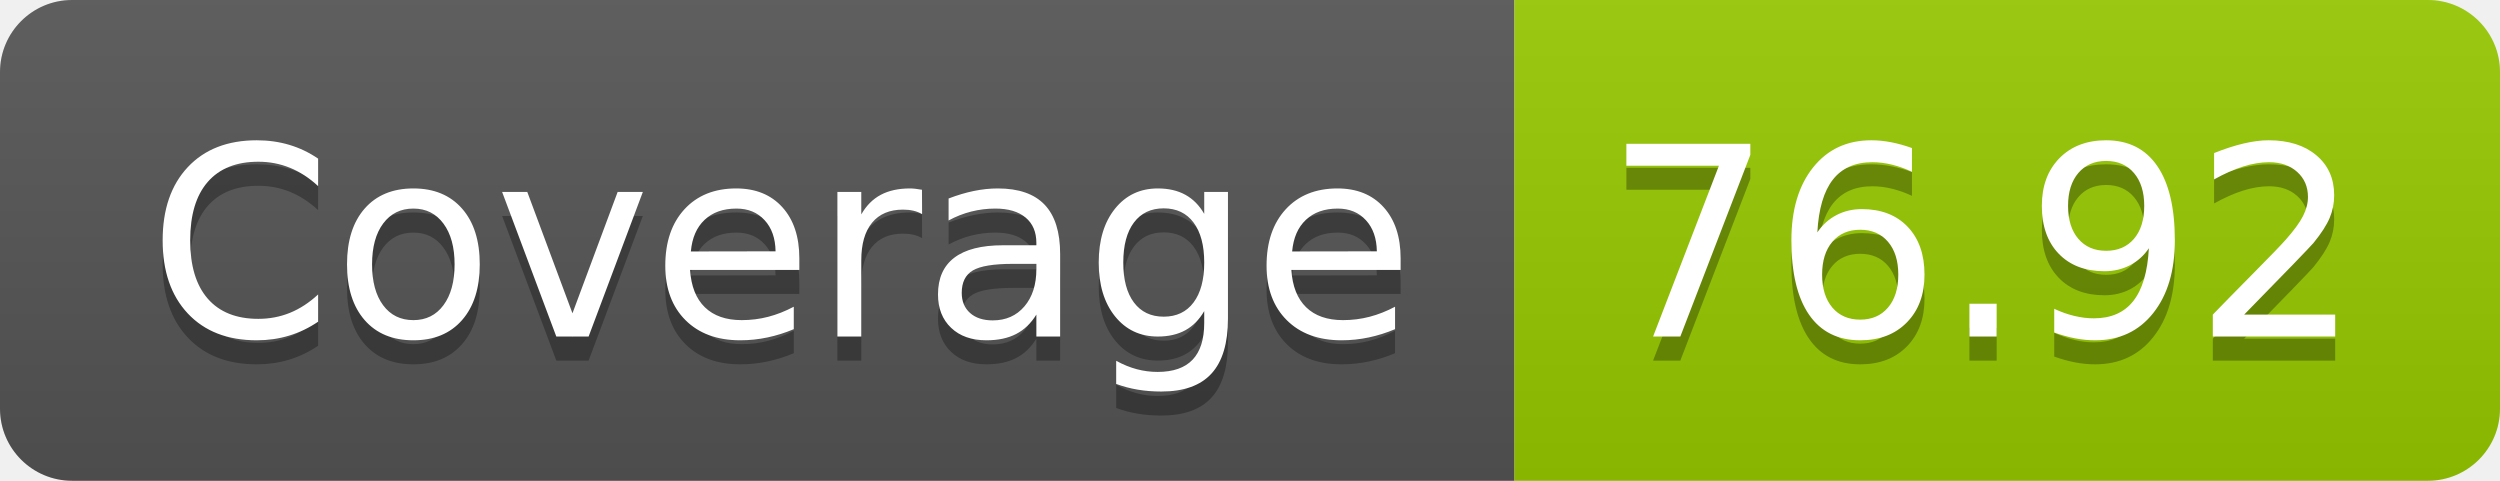
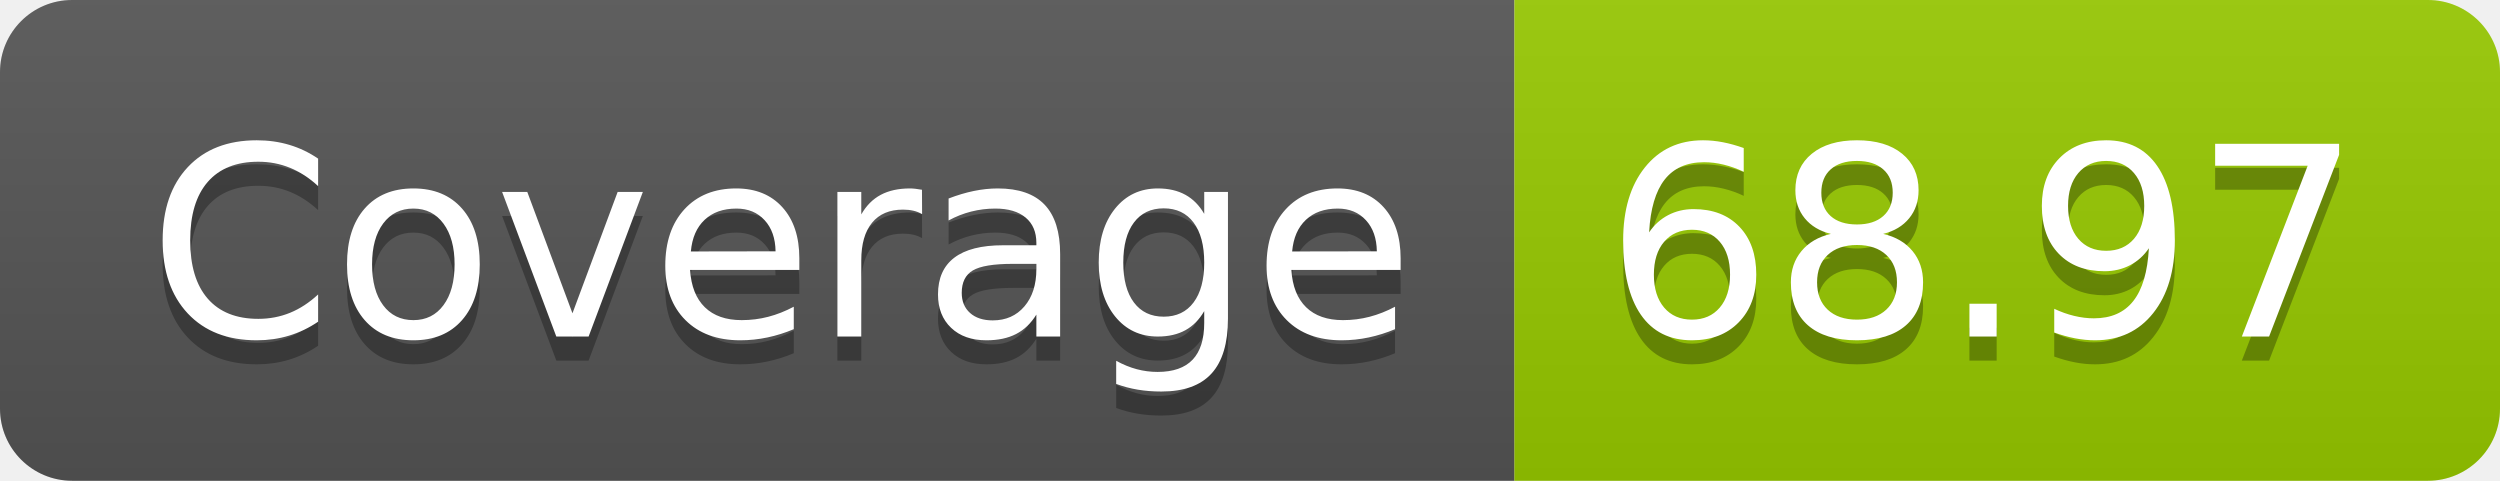
- <svg xmlns="http://www.w3.org/2000/svg" width="104" height="20" role="img" aria-label="Coverage: 76.92">
+ <svg xmlns="http://www.w3.org/2000/svg" width="104" height="20" role="img" aria-label="Coverage: 68.97">
  <linearGradient id="s" x2="0" y2="100%">
    <stop offset="0" stop-color="#bbb" stop-opacity=".1" />
    <stop offset="1" stop-opacity=".1" />
  </linearGradient>
  <clipPath id="r">
    <rect width="104" height="20" rx="3" fill="#fff" />
  </clipPath>
  <g clip-path="url(#r)">
    <rect width="63" height="20" fill="#555" />
    <rect x="63" width="41" height="20" fill="#97ca00" />
    <rect width="104" height="20" fill="url(#s)" />
  </g>
  <g fill="#fff" text-anchor="middle" font-family="Verdana,Geneva,DejaVu Sans,sans-serif" text-rendering="geometricPrecision" font-size="110">
    <text aria-hidden="true" x="325" y="150" fill="#010101" fill-opacity=".3" transform="scale(.1)" textLength="530">Coverage</text>
    <text x="325" y="140" transform="scale(.1)" fill="#fff" textLength="530">Coverage</text>
-     <text aria-hidden="true" x="825" y="150" fill="#010101" fill-opacity=".3" transform="scale(.1)" textLength="310">76.92</text>
-     <text x="825" y="140" transform="scale(.1)" fill="#fff" textLength="310">76.92</text>
+     <text aria-hidden="true" x="825" y="150" fill="#010101" fill-opacity=".3" transform="scale(.1)" textLength="310">68.97</text>
+     <text x="825" y="140" transform="scale(.1)" fill="#fff" textLength="310">68.97</text>
  </g>
</svg>
